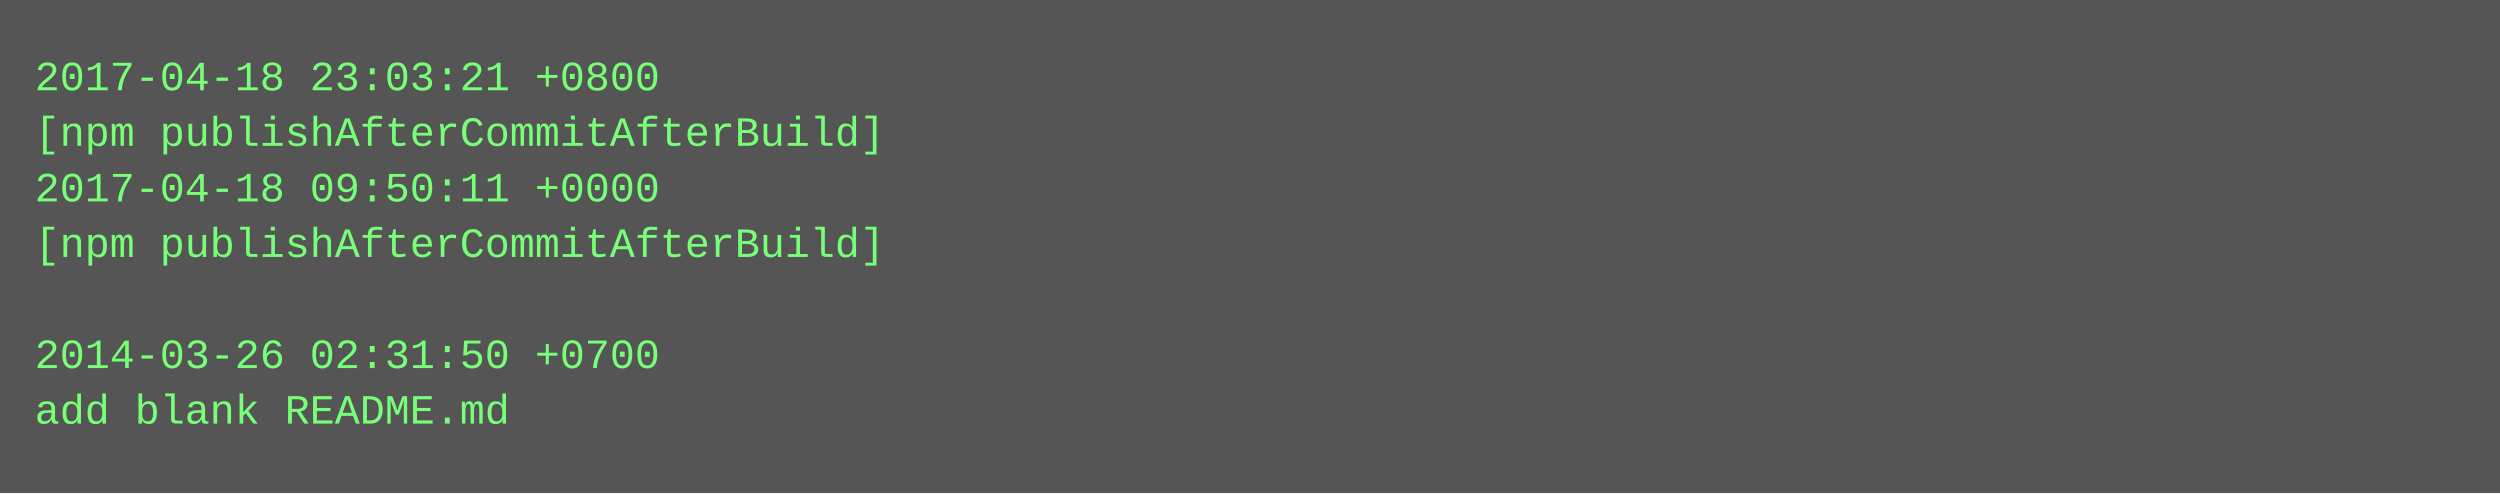
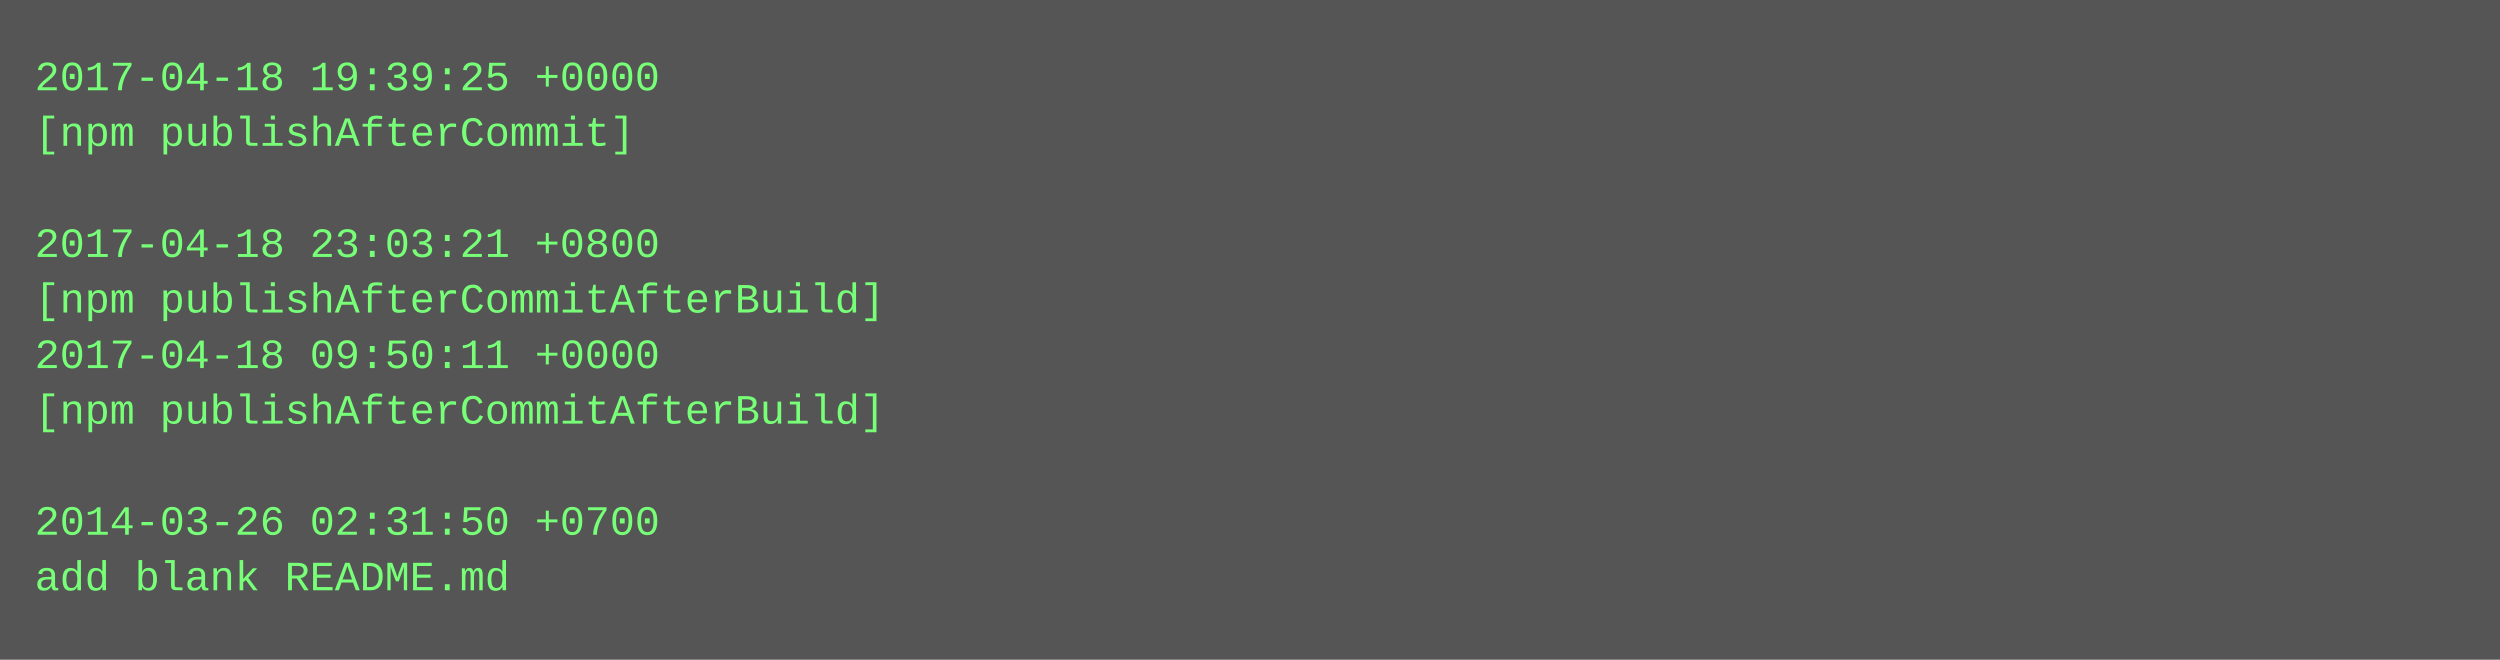
- <svg xmlns="http://www.w3.org/2000/svg" height="142" width="720">
-   <rect height="142" fill="#555" width="720" />
+ <svg xmlns="http://www.w3.org/2000/svg" height="190" width="720">
+   <rect height="190" fill="#555" width="720" />
  <text fill="#7f7" font-family="Courier New" font-size="12" xml:space="preserve">
-     <tspan x="10" y="26">2017-04-18 23:03:21 +0800</tspan>
-     <tspan x="10" y="42">[npm publishAfterCommitAfterBuild]</tspan>
-     <tspan x="10" y="58">2017-04-18 09:50:11 +0000</tspan>
-     <tspan x="10" y="74">[npm publishAfterCommitAfterBuild]</tspan>
-     <tspan x="10" y="90" />
-     <tspan x="10" y="106">2014-03-26 02:31:50 +0700</tspan>
-     <tspan x="10" y="122">add blank README.md</tspan>
+     <tspan x="10" y="26">2017-04-18 19:39:25 +0000</tspan>
+     <tspan x="10" y="42">[npm publishAfterCommit]</tspan>
+     <tspan x="10" y="58" />
+     <tspan x="10" y="74">2017-04-18 23:03:21 +0800</tspan>
+     <tspan x="10" y="90">[npm publishAfterCommitAfterBuild]</tspan>
+     <tspan x="10" y="106">2017-04-18 09:50:11 +0000</tspan>
+     <tspan x="10" y="122">[npm publishAfterCommitAfterBuild]</tspan>
+     <tspan x="10" y="138" />
+     <tspan x="10" y="154">2014-03-26 02:31:50 +0700</tspan>
+     <tspan x="10" y="170">add blank README.md</tspan>
  </text>
</svg>
